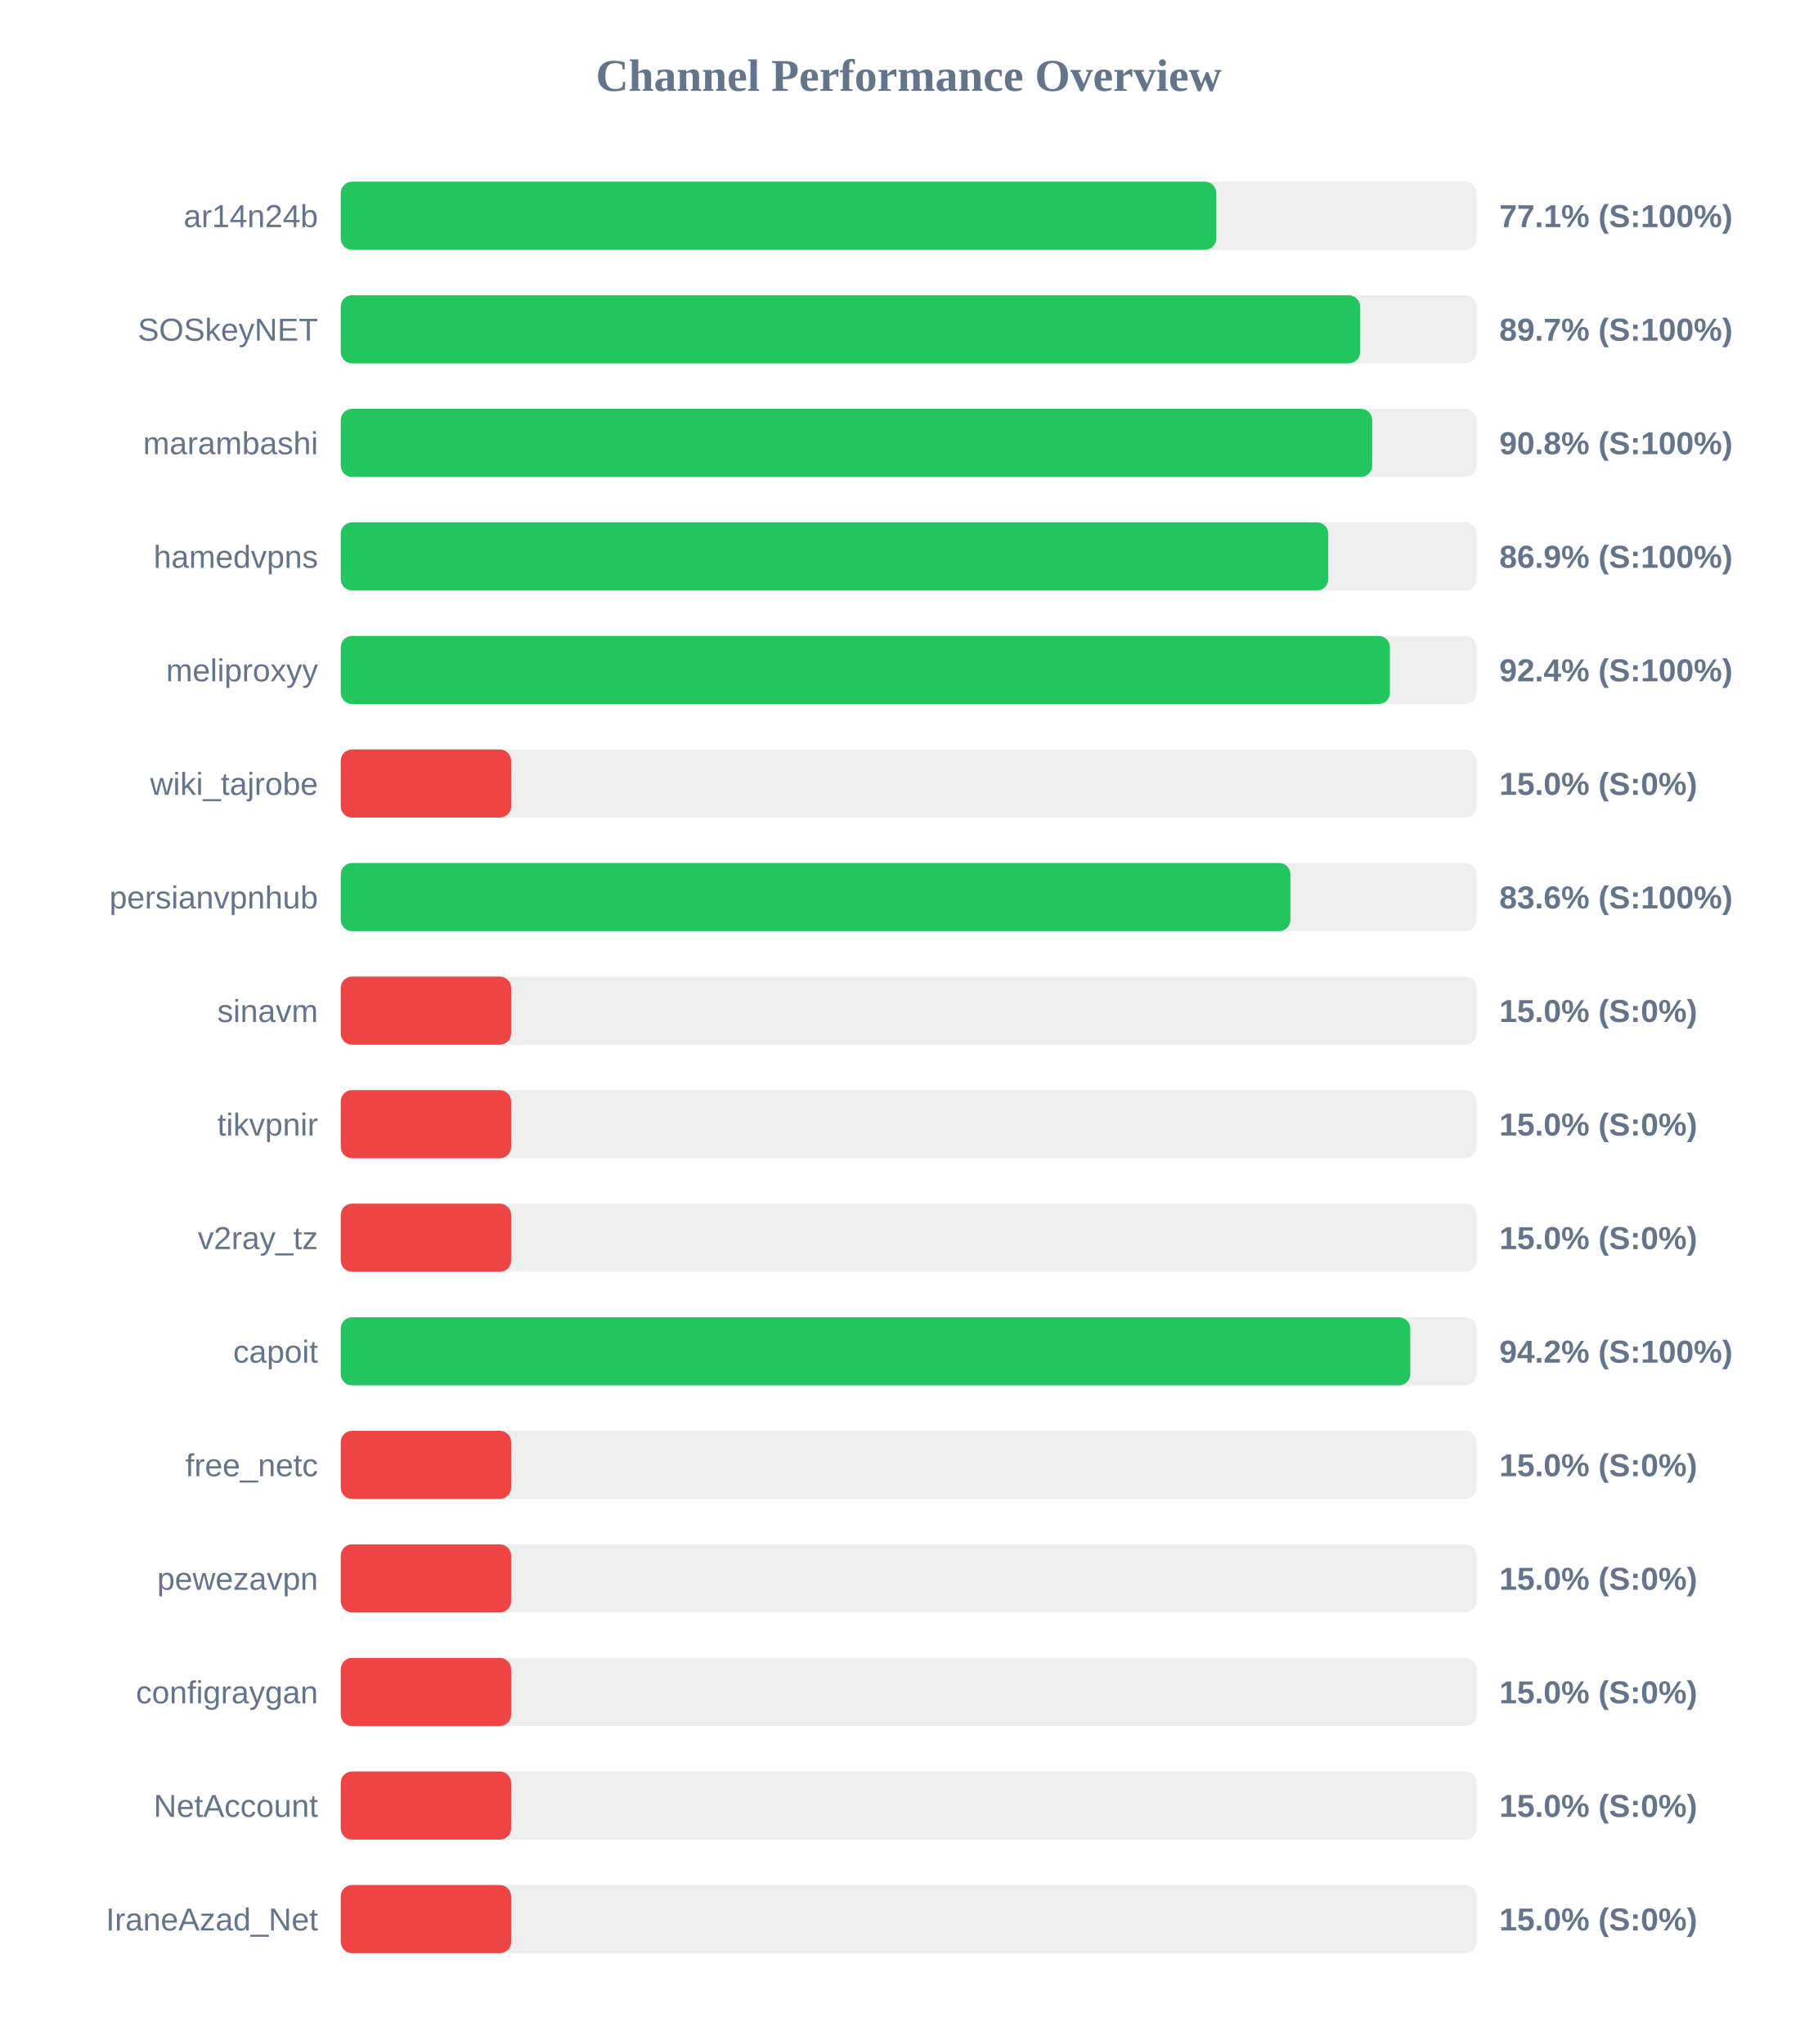
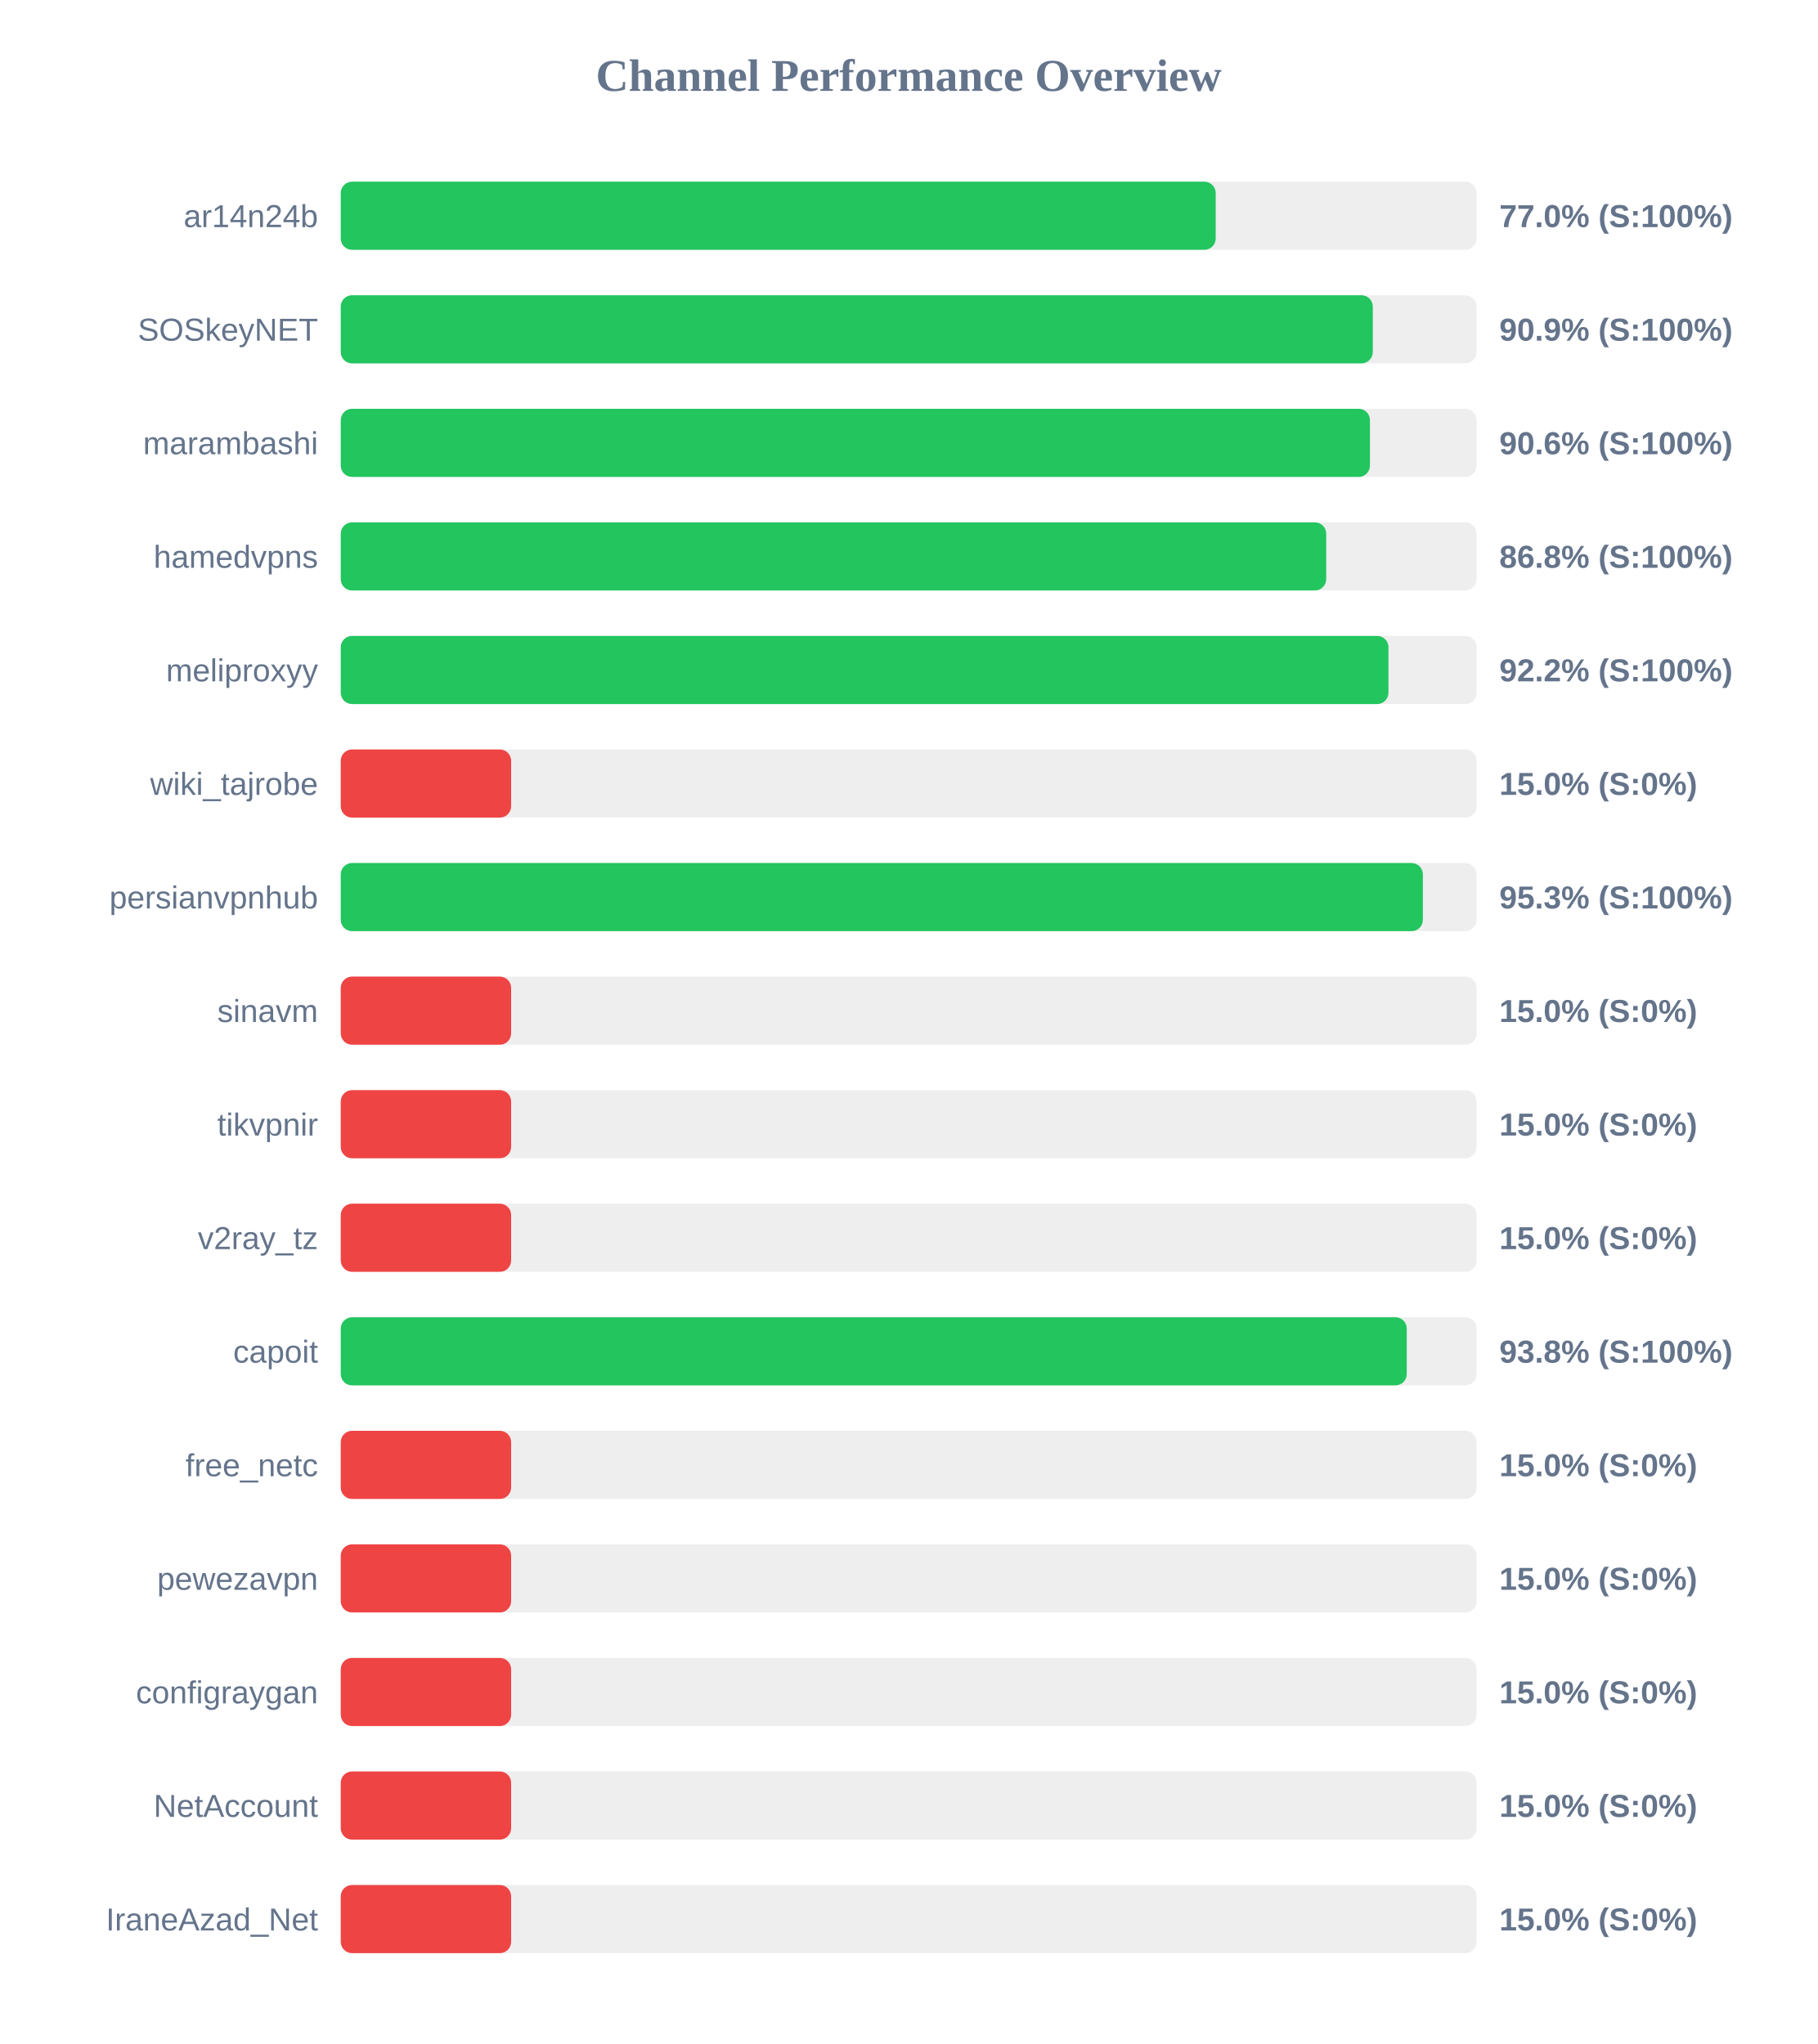
<svg xmlns="http://www.w3.org/2000/svg" width="800" height="900" version="1.1">
  <style>
        .row { font: 14px Arial; fill: #64748b; }
        .score { font: bold 14px Arial; fill: #64748b; }
    </style>
  <text x="400" y="40" text-anchor="middle" font-size="20px" font-weight="bold" fill="#64748b">Channel Performance Overview</text>
  <rect x="150" y="80" width="500" height="30" fill="#eee" rx="5" />
-   <rect x="150" y="80" width="385.4" height="30" fill="#22c55e" rx="5" />
+   <rect x="150" y="80" width="385.15" height="30" fill="#22c55e" rx="5" />
  <text x="140" y="100" text-anchor="end" class="row">ar14n24b</text>
-   <text x="660" y="100" text-anchor="start" class="score">77.1% (S:100%)</text>
+   <text x="660" y="100" text-anchor="start" class="score">77.0% (S:100%)</text>
  <rect x="150" y="130" width="500" height="30" fill="#eee" rx="5" />
-   <rect x="150" y="130" width="448.7" height="30" fill="#22c55e" rx="5" />
+   <rect x="150" y="130" width="454.3" height="30" fill="#22c55e" rx="5" />
  <text x="140" y="150" text-anchor="end" class="row">SOSkeyNET</text>
-   <text x="660" y="150" text-anchor="start" class="score">89.7% (S:100%)</text>
+   <text x="660" y="150" text-anchor="start" class="score">90.9% (S:100%)</text>
  <rect x="150" y="180" width="500" height="30" fill="#eee" rx="5" />
-   <rect x="150" y="180" width="454.05" height="30" fill="#22c55e" rx="5" />
+   <rect x="150" y="180" width="453.05" height="30" fill="#22c55e" rx="5" />
  <text x="140" y="200" text-anchor="end" class="row">marambashi</text>
-   <text x="660" y="200" text-anchor="start" class="score">90.8% (S:100%)</text>
+   <text x="660" y="200" text-anchor="start" class="score">90.6% (S:100%)</text>
  <rect x="150" y="230" width="500" height="30" fill="#eee" rx="5" />
-   <rect x="150" y="230" width="434.7" height="30" fill="#22c55e" rx="5" />
+   <rect x="150" y="230" width="433.8" height="30" fill="#22c55e" rx="5" />
  <text x="140" y="250" text-anchor="end" class="row">hamedvpns</text>
-   <text x="660" y="250" text-anchor="start" class="score">86.9% (S:100%)</text>
+   <text x="660" y="250" text-anchor="start" class="score">86.8% (S:100%)</text>
  <rect x="150" y="280" width="500" height="30" fill="#eee" rx="5" />
-   <rect x="150" y="280" width="461.85" height="30" fill="#22c55e" rx="5" />
+   <rect x="150" y="280" width="461.2" height="30" fill="#22c55e" rx="5" />
  <text x="140" y="300" text-anchor="end" class="row">meliproxyy</text>
-   <text x="660" y="300" text-anchor="start" class="score">92.4% (S:100%)</text>
+   <text x="660" y="300" text-anchor="start" class="score">92.2% (S:100%)</text>
  <rect x="150" y="330" width="500" height="30" fill="#eee" rx="5" />
  <rect x="150" y="330" width="75.0" height="30" fill="#ef4444" rx="5" />
  <text x="140" y="350" text-anchor="end" class="row">wiki_tajrobe</text>
  <text x="660" y="350" text-anchor="start" class="score">15.0% (S:0%)</text>
  <rect x="150" y="380" width="500" height="30" fill="#eee" rx="5" />
-   <rect x="150" y="380" width="418.05" height="30" fill="#22c55e" rx="5" />
+   <rect x="150" y="380" width="476.35" height="30" fill="#22c55e" rx="5" />
  <text x="140" y="400" text-anchor="end" class="row">persianvpnhub</text>
-   <text x="660" y="400" text-anchor="start" class="score">83.6% (S:100%)</text>
+   <text x="660" y="400" text-anchor="start" class="score">95.3% (S:100%)</text>
  <rect x="150" y="430" width="500" height="30" fill="#eee" rx="5" />
  <rect x="150" y="430" width="75.0" height="30" fill="#ef4444" rx="5" />
  <text x="140" y="450" text-anchor="end" class="row">sinavm</text>
  <text x="660" y="450" text-anchor="start" class="score">15.0% (S:0%)</text>
  <rect x="150" y="480" width="500" height="30" fill="#eee" rx="5" />
  <rect x="150" y="480" width="75.0" height="30" fill="#ef4444" rx="5" />
  <text x="140" y="500" text-anchor="end" class="row">tikvpnir</text>
  <text x="660" y="500" text-anchor="start" class="score">15.0% (S:0%)</text>
  <rect x="150" y="530" width="500" height="30" fill="#eee" rx="5" />
  <rect x="150" y="530" width="75.0" height="30" fill="#ef4444" rx="5" />
  <text x="140" y="550" text-anchor="end" class="row">v2ray_tz</text>
  <text x="660" y="550" text-anchor="start" class="score">15.0% (S:0%)</text>
  <rect x="150" y="580" width="500" height="30" fill="#eee" rx="5" />
-   <rect x="150" y="580" width="470.8" height="30" fill="#22c55e" rx="5" />
+   <rect x="150" y="580" width="469.25" height="30" fill="#22c55e" rx="5" />
  <text x="140" y="600" text-anchor="end" class="row">capoit</text>
-   <text x="660" y="600" text-anchor="start" class="score">94.2% (S:100%)</text>
+   <text x="660" y="600" text-anchor="start" class="score">93.8% (S:100%)</text>
  <rect x="150" y="630" width="500" height="30" fill="#eee" rx="5" />
  <rect x="150" y="630" width="75.0" height="30" fill="#ef4444" rx="5" />
  <text x="140" y="650" text-anchor="end" class="row">free_netc</text>
  <text x="660" y="650" text-anchor="start" class="score">15.0% (S:0%)</text>
  <rect x="150" y="680" width="500" height="30" fill="#eee" rx="5" />
  <rect x="150" y="680" width="75.0" height="30" fill="#ef4444" rx="5" />
  <text x="140" y="700" text-anchor="end" class="row">pewezavpn</text>
  <text x="660" y="700" text-anchor="start" class="score">15.0% (S:0%)</text>
  <rect x="150" y="730" width="500" height="30" fill="#eee" rx="5" />
  <rect x="150" y="730" width="75.0" height="30" fill="#ef4444" rx="5" />
  <text x="140" y="750" text-anchor="end" class="row">configraygan</text>
  <text x="660" y="750" text-anchor="start" class="score">15.0% (S:0%)</text>
  <rect x="150" y="780" width="500" height="30" fill="#eee" rx="5" />
  <rect x="150" y="780" width="75.0" height="30" fill="#ef4444" rx="5" />
  <text x="140" y="800" text-anchor="end" class="row">NetAccount</text>
  <text x="660" y="800" text-anchor="start" class="score">15.0% (S:0%)</text>
  <rect x="150" y="830" width="500" height="30" fill="#eee" rx="5" />
  <rect x="150" y="830" width="75.0" height="30" fill="#ef4444" rx="5" />
  <text x="140" y="850" text-anchor="end" class="row">IraneAzad_Net</text>
  <text x="660" y="850" text-anchor="start" class="score">15.0% (S:0%)</text>
</svg>
